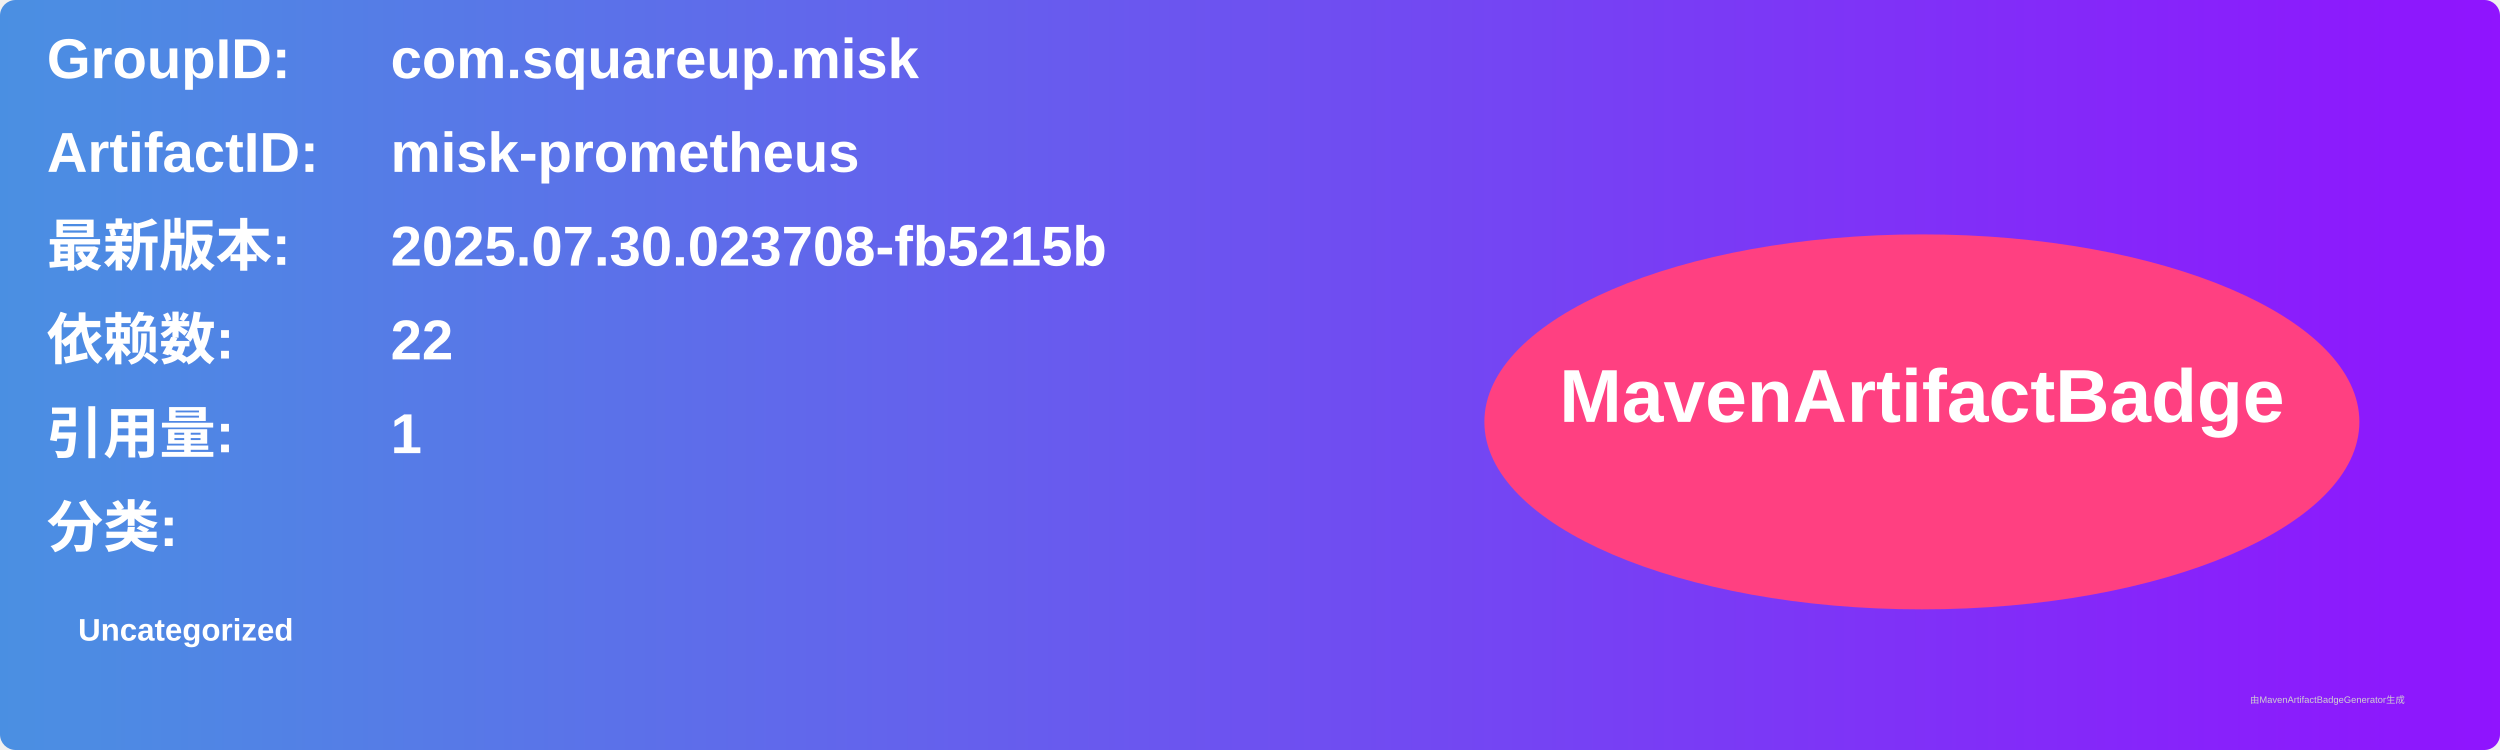
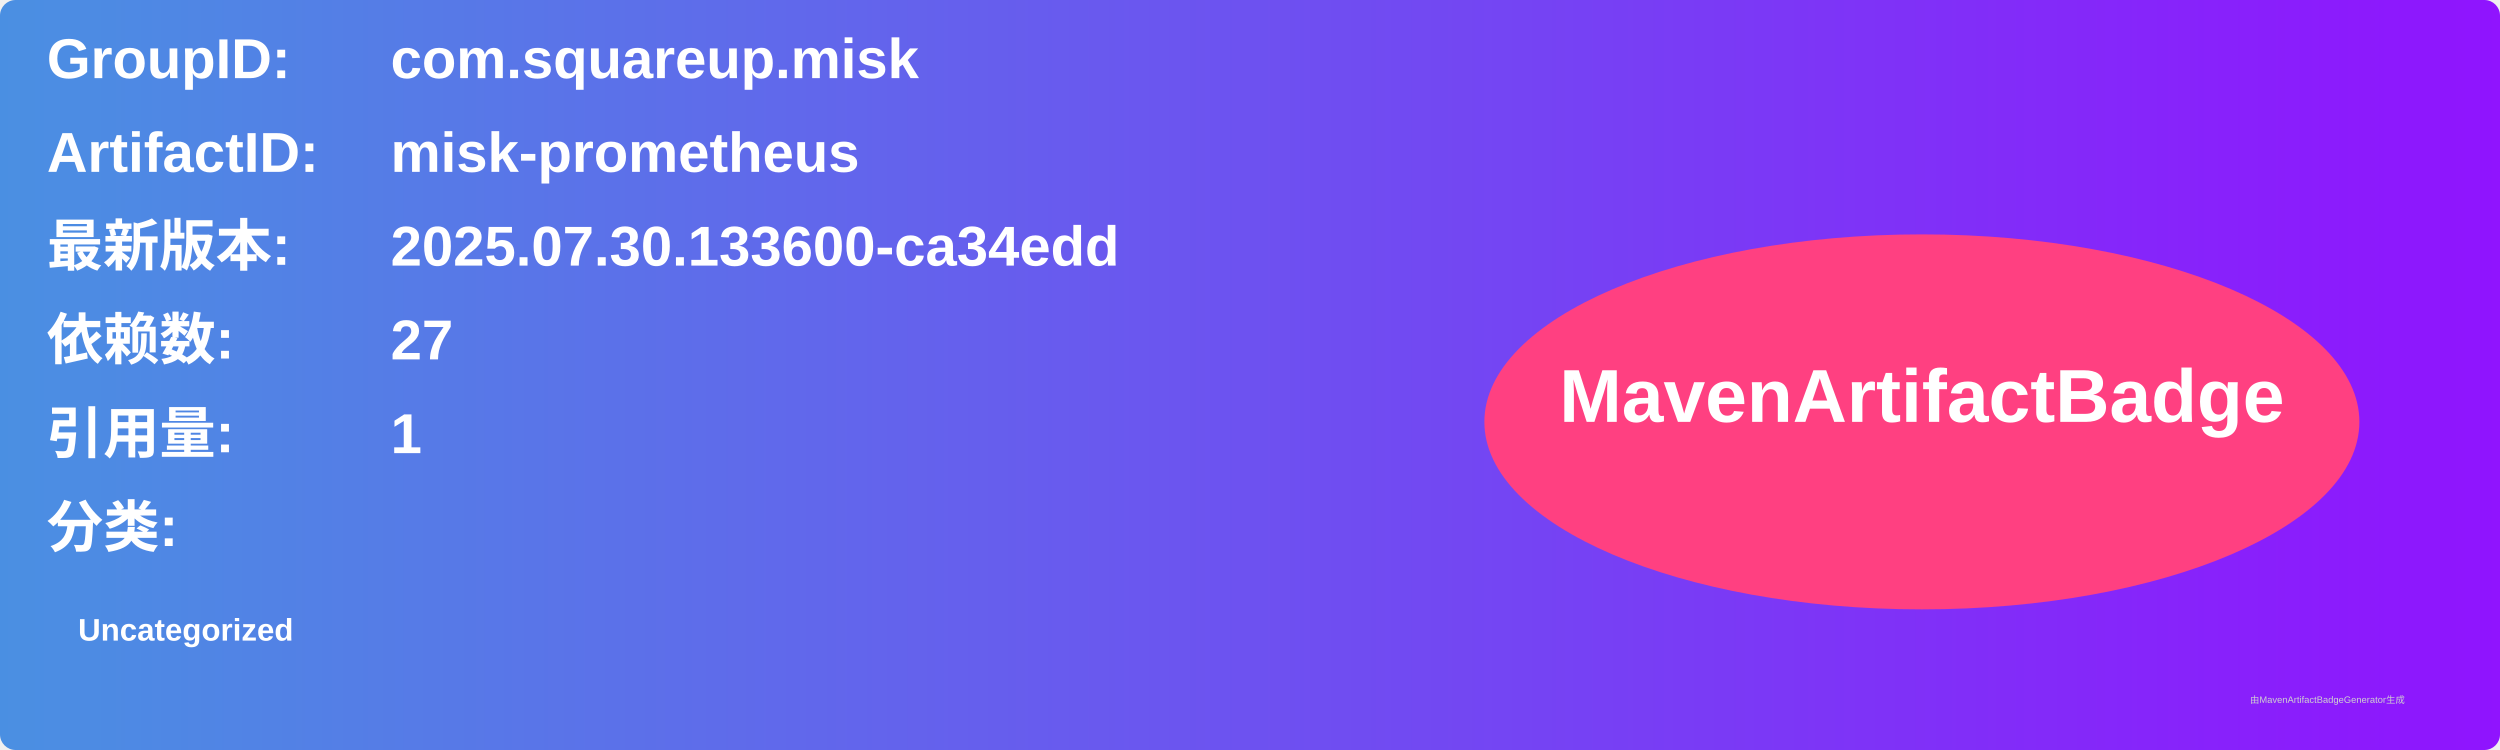
<svg xmlns="http://www.w3.org/2000/svg" width="800" height="240" viewBox="0 0 800 240">
  <linearGradient id="grad" x1="0%" y1="0%" x2="100%" y2="0%">
    <stop offset="0%" stop-color="#4a90e2" />
    <stop offset="100%" stop-color="#9013fe" />
  </linearGradient>
  <rect width="100%" height="100%" rx="5" ry="5" fill="url(#grad)" />
  <g transform="translate(15, 15)">
    <text x="0" y="10" font-family="Arial" font-size="18" fill="white" font-weight="bold" width="260">GroupID:</text>
    <text x="110" y="10" font-family="Arial" font-size="18" fill="white" font-weight="bold" width="460">com.squareup.misk</text>
    <text x="0" y="40" font-family="Arial" font-size="18" fill="white" font-weight="bold" width="260">ArtifactID:</text>
    <text x="110" y="40" font-family="Arial" font-size="18" fill="white" font-weight="bold" width="460">misk-prometheus</text>
    <text x="0" y="70" font-family="Arial" font-size="18" fill="white" font-weight="bold">最新版本:</text>
    <text x="110" y="70" font-family="Arial" font-size="18" fill="white" font-weight="bold">
-       <tspan font-weight="bold">2025.07.30.023708-fb5215b</tspan>
+       <tspan font-weight="bold">2025.07.30.133600-ca34edd</tspan>
    </text>
    <text x="0" y="100" font-family="Arial" font-size="18" fill="white" font-weight="bold">依赖数: </text>
    <text x="110" y="100" font-family="Arial" font-size="18" fill="white">
-       <tspan font-weight="bold">22</tspan>
+       <tspan font-weight="bold">27</tspan>
    </text>
    <text x="0" y="130" font-family="Arial" font-size="18" fill="white" font-weight="bold">引用量: </text>
    <text x="110" y="130" font-family="Arial" font-size="18" fill="white">
      <tspan font-weight="bold">1</tspan>
    </text>
    <text x="0" y="160" font-family="Arial" font-size="18" fill="white" font-weight="bold">分类:</text>
    <text x="10" y="190" font-family="Arial" font-size="10" fill="white">
      <tspan font-weight="bold">Uncategorized</tspan>
    </text>
    <ellipse cx="600" cy="120" rx="140" ry="60" fill="#ff4081" />
    <text x="600" y="120" text-anchor="middle" font-family="Arial" font-size="24" fill="white" font-weight="bold">MavenArtifactBadge</text>
  </g>
  <text x="720" y="225" font-family="Arial" font-size="3" fill="#d0d0d0">由MavenArtifactBadgeGenerator生成</text>
</svg>
